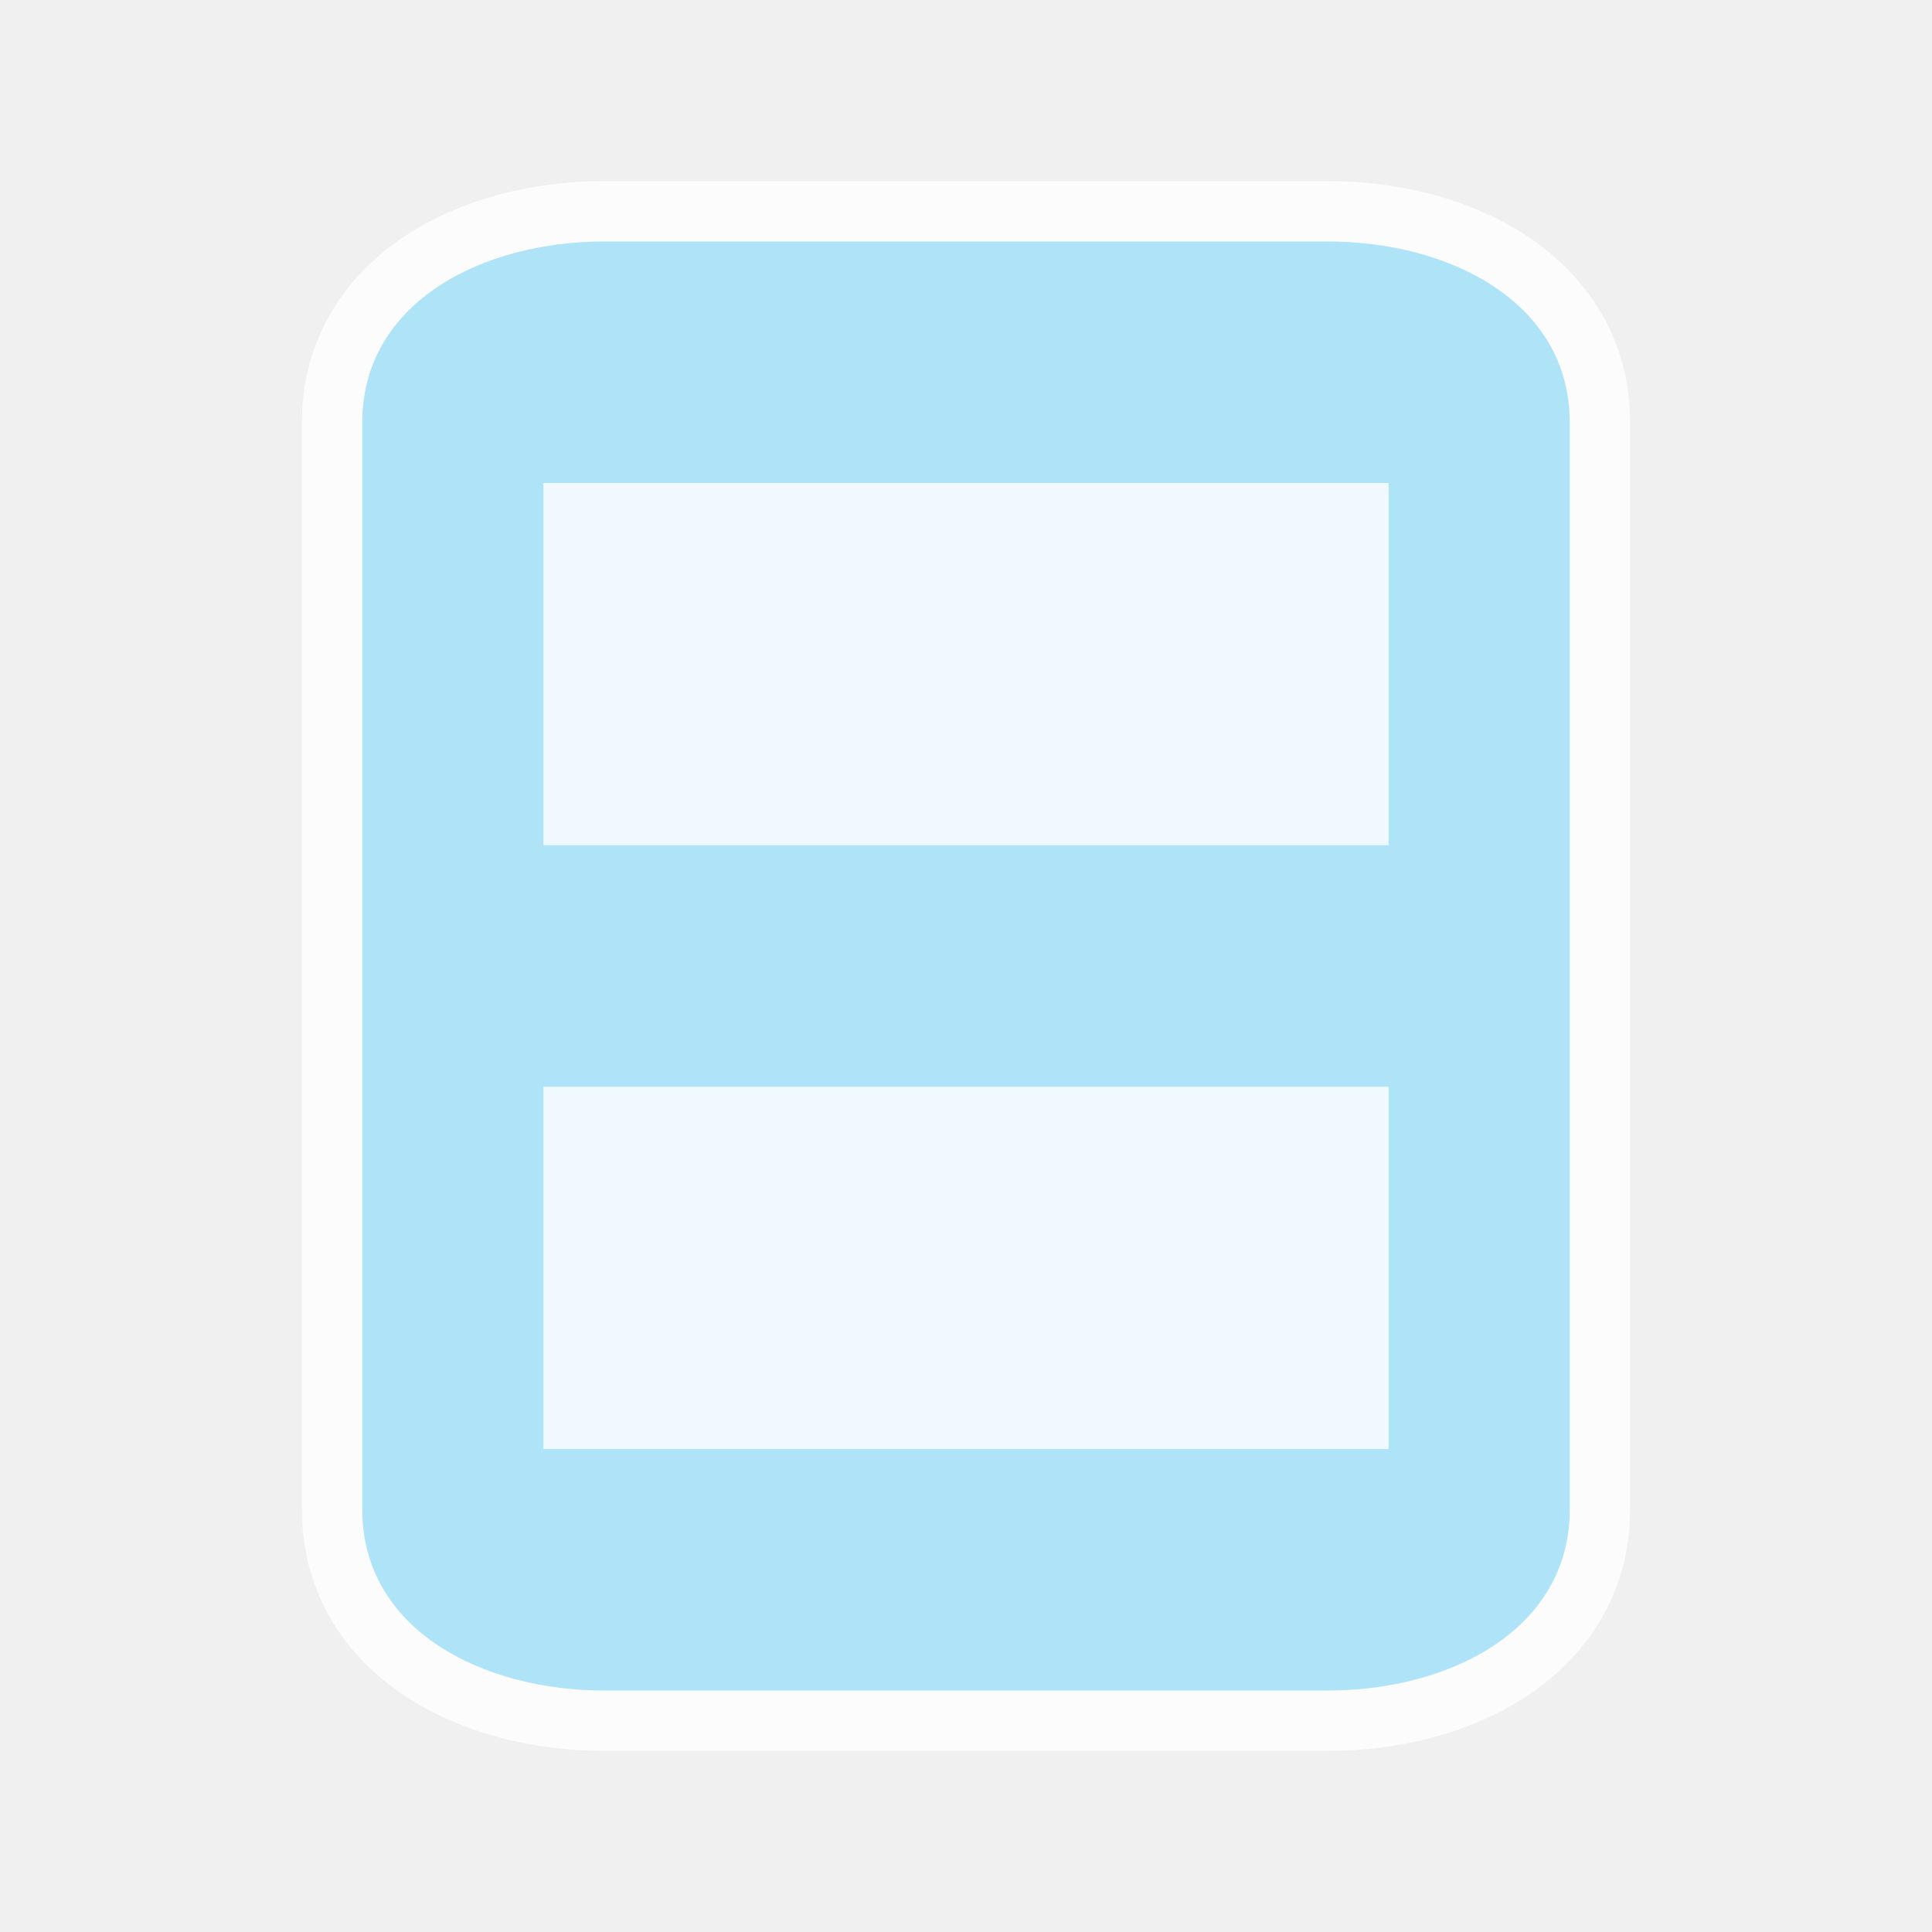
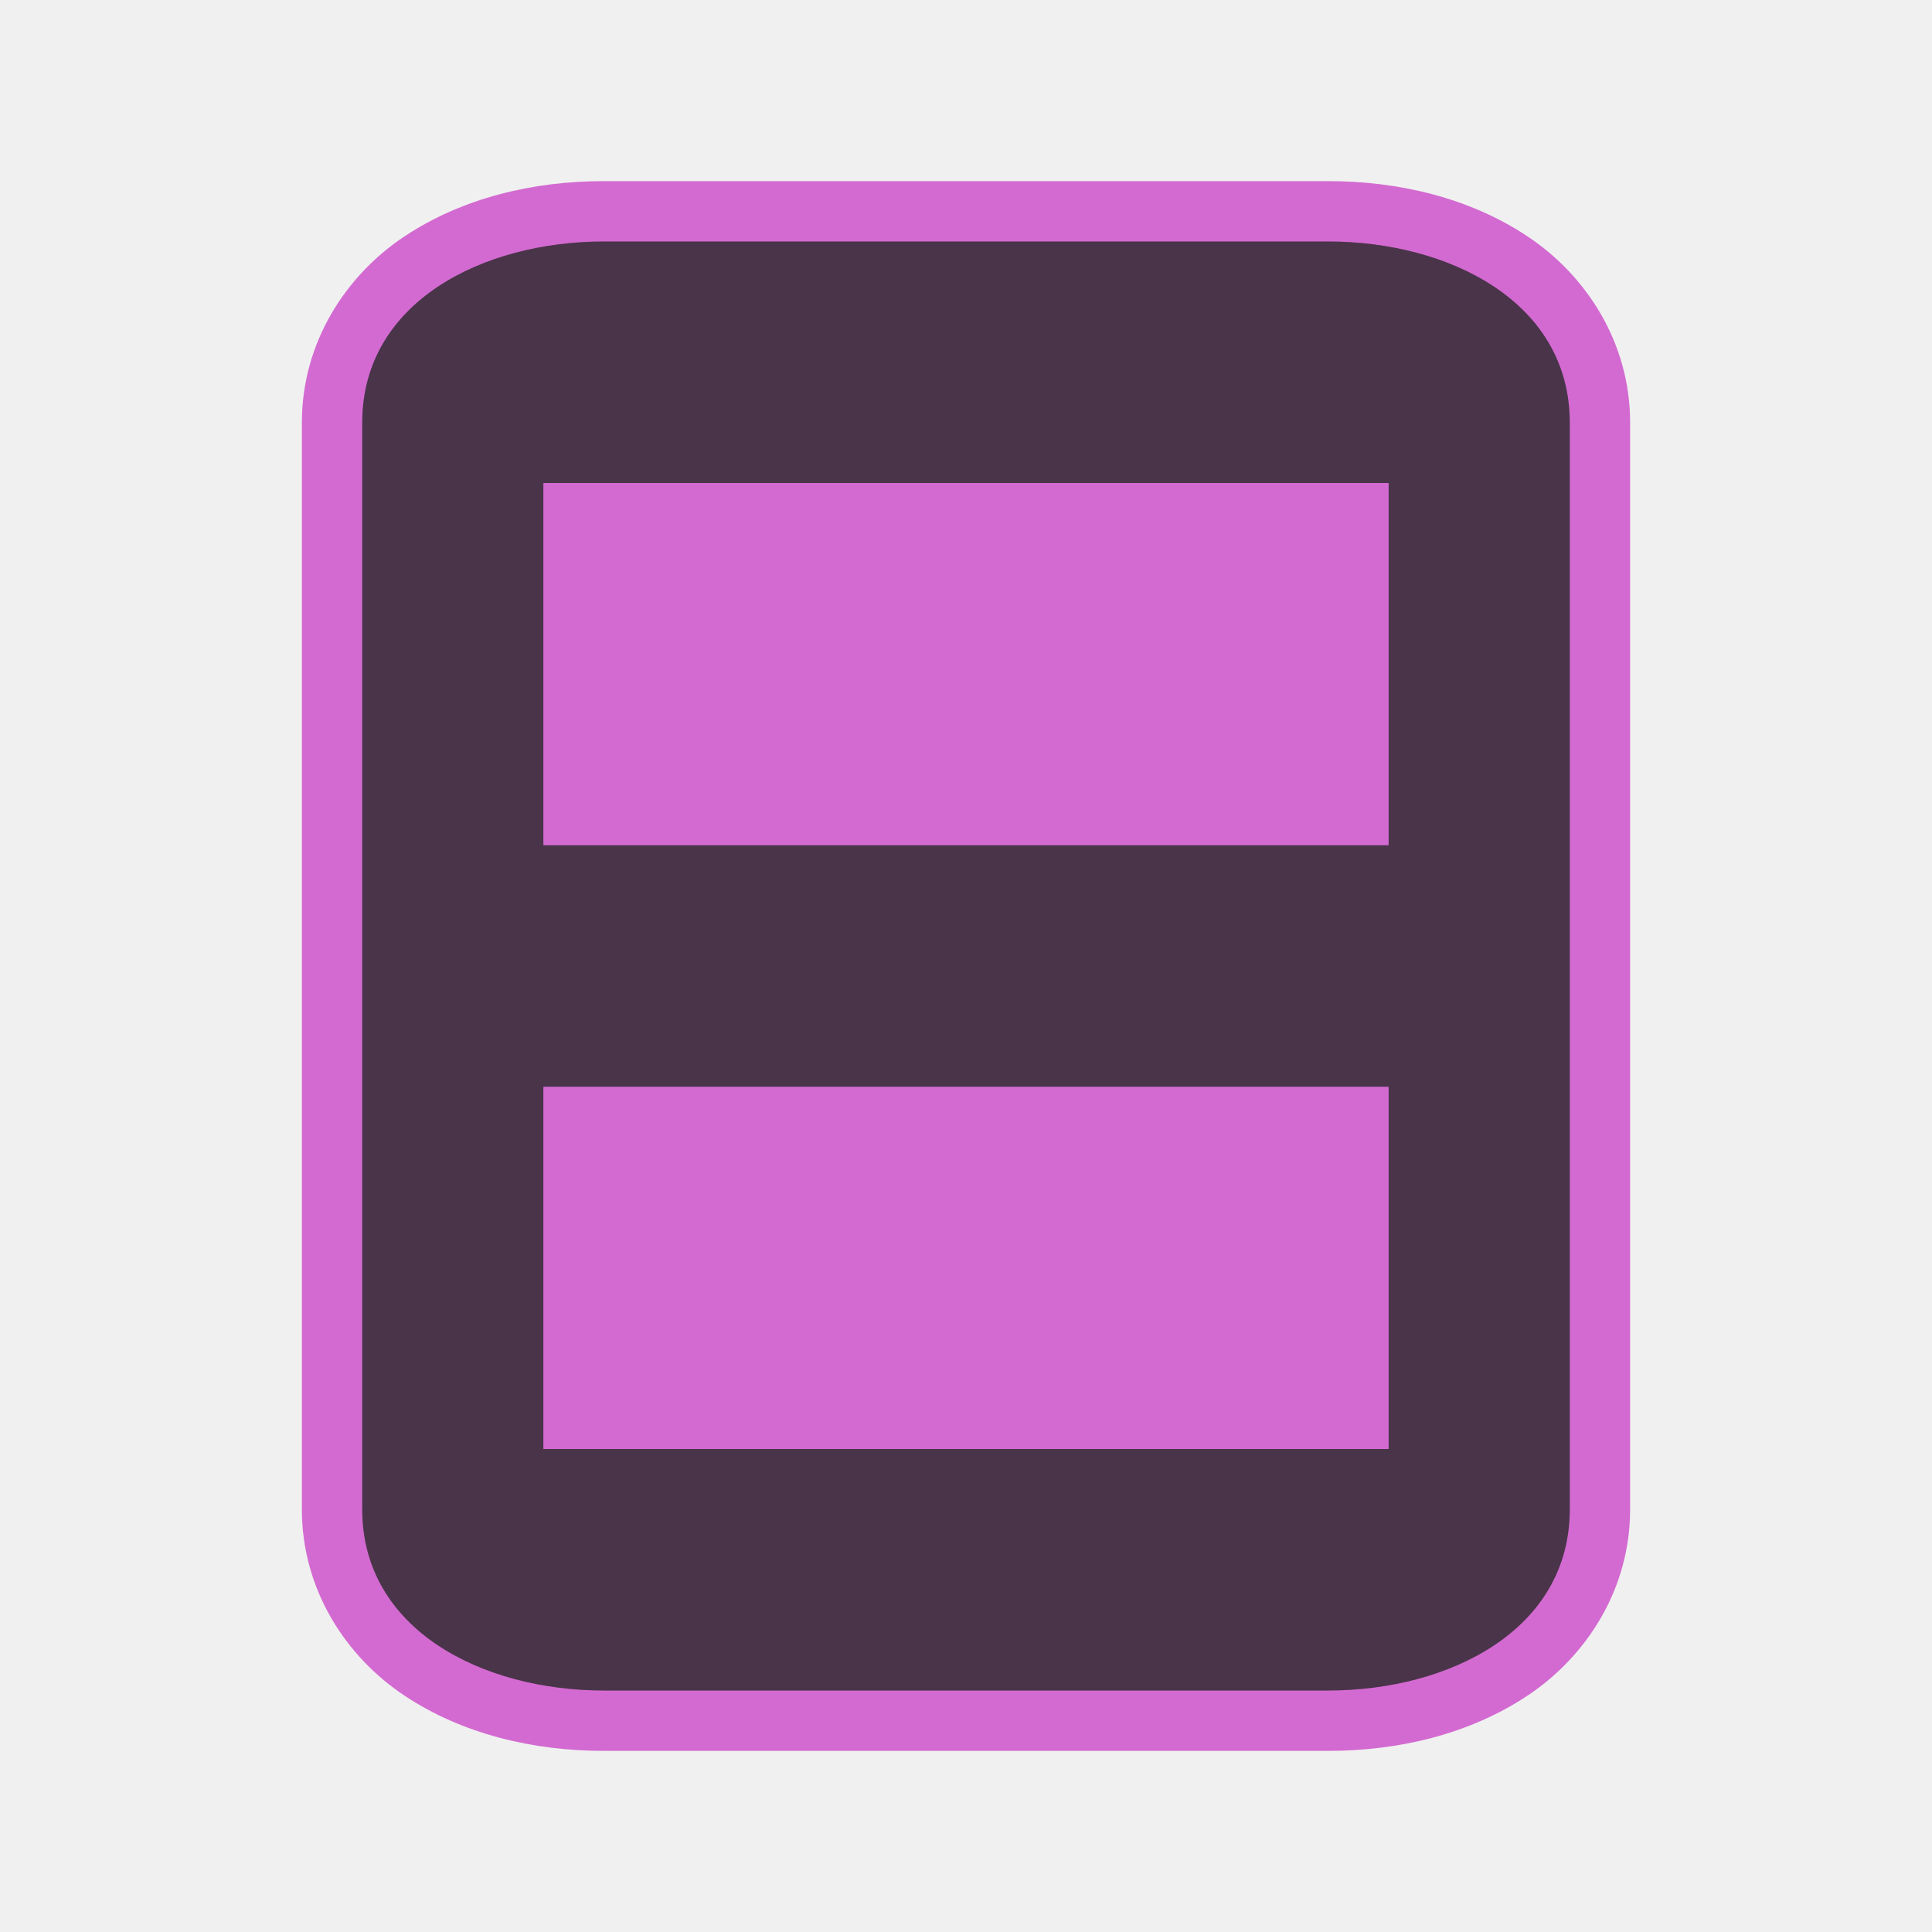
<svg xmlns="http://www.w3.org/2000/svg" version="1.1" viewBox="0 0 32 32">
  <path d="m40.712 7.051v24h9v-1h-8v-22h18v10h1v-11zm2 2v9h16v-9zm1 1h14v7h-14zm15.398 9-5.111 5.109-3.287 3.289v3.602h3.602l8.398-8.398zm-16.398 1v9h7v-1h-6v-7h12v-1zm14.35 2.49 2.16 2.16-3.174 3.176v-0.676l-1.014 0.023h-1.037v-1.037l2e-3 -0.584 1.44-1.441zm-4.076 4.074v1.621h2.027l0.021 0.654-1.08 1.08h-1.441l-0.721-0.721v-1.441z" fill="#d36ad1" />
-   <path d="m10 4c-2 0-4 1-4 3v11 7c0 2 2 3 4 3h12c2 0 4-1 4-3v-7-7-4c0-2-2-3-4-3h-3-9z" fill="#ffffff" opacity=".8" stroke="#ffffff" stroke-width="2" />
-   <g>
-     <path d="m10 4c-2 0-4 1-4 3v11 7c0 2 2 3 4 3h12c2 0 4-1 4-3v-7-7-4c0-2-2-3-4-3h-3-9z" fill="#aee3f8" />
-     <rect x="9" y="18" width="14" height="6" fill="#ffffff" fill-rule="evenodd" opacity=".8" />
-     <rect x="9" y="8" width="14" height="6" fill="#ffffff" fill-rule="evenodd" opacity=".8" />
+   <path d="m10 3c-1.167 0-2.341 0.276-3.305 0.918-0.963 0.642-1.695 1.749-1.695 3.082v11 7c0 1.333 0.732 2.44 1.695 3.082s2.138 0.918 3.305 0.918h12c1.167 0 2.341-0.276 3.305-0.918 0.963-0.642 1.695-1.749 1.695-3.082v-7-7-4c0-1.333-0.732-2.44-1.695-3.082-0.963-0.642-2.138-0.918-3.305-0.918h-3-9z" fill="#d36ad1" stop-color="#000000" />
+   <path d="m10 4c-2 0-4 1-4 3v11 7c0 2 2 3 4 3h12c2 0 4-1 4-3v-7-7-4c0-2-2-3-4-3h-3-9z" fill="#272727" />
+   <g fill="#d36ad1">
+     <path d="m10 4c-2 0-4 1-4 3v11 7c0 2 2 3 4 3h12c2 0 4-1 4-3v-7-7-4c0-2-2-3-4-3h-3-9z" opacity=".2" />
+     <rect x="9" y="18" width="14" height="6" fill-rule="evenodd" />
+     <rect x="9" y="8" width="14" height="6" fill-rule="evenodd" />
  </g>
</svg>
